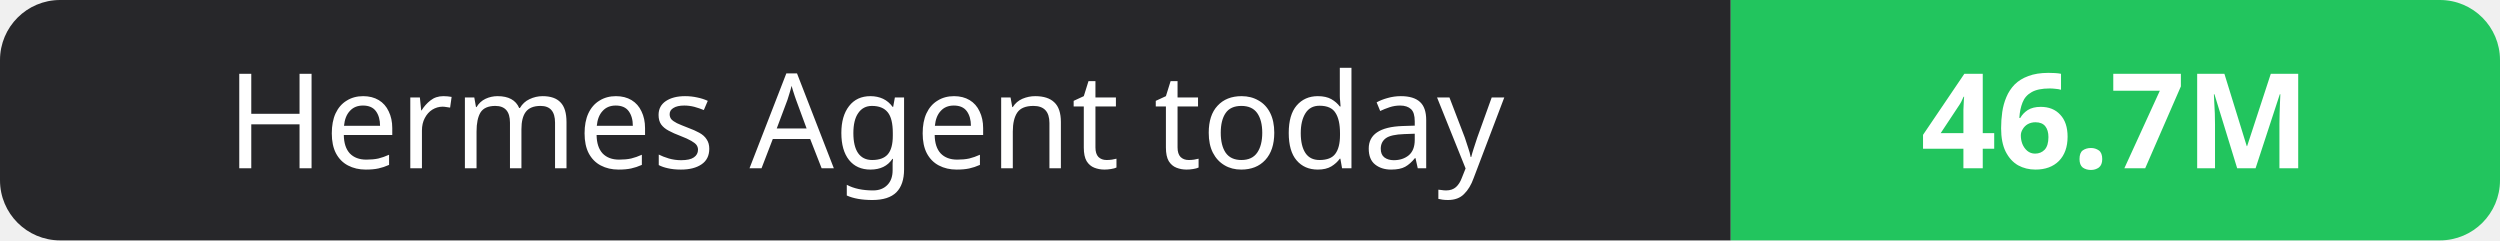
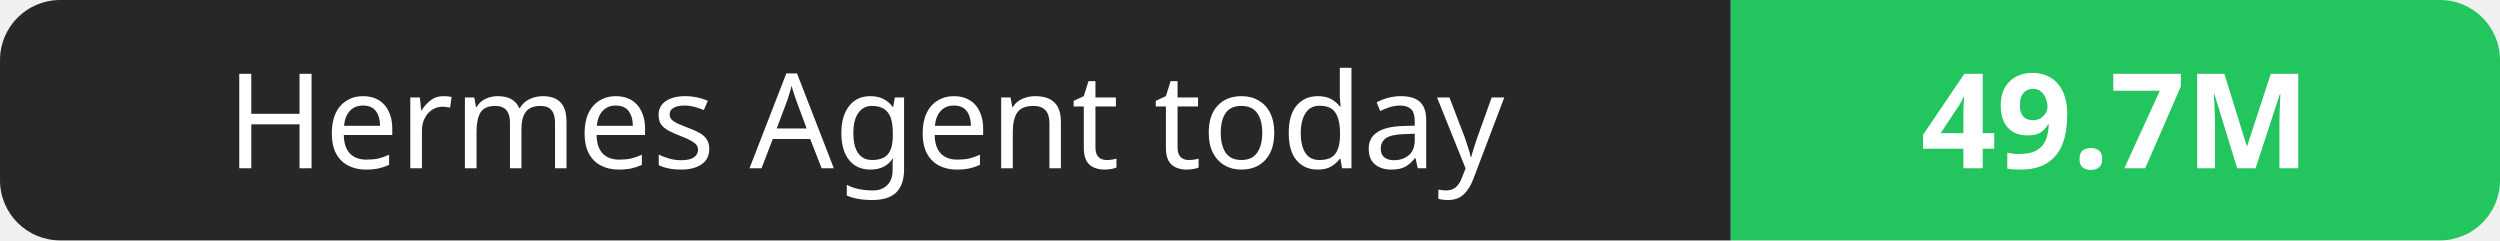
- <svg xmlns="http://www.w3.org/2000/svg" width="208" height="20" role="img" aria-label="Hermes Agent today: 46.7M">
+ <svg xmlns="http://www.w3.org/2000/svg" width="208" height="20" role="img" aria-label="Hermes Agent today: 49.7M">
  <clipPath id="r">
    <rect width="208" height="20" rx="5" fill="#fff" />
  </clipPath>
  <g clip-path="url(#r)">
    <rect width="144" height="20" fill="#27272a" />
    <rect x="144" width="64" height="20" fill="#22c55e" />
  </g>
  <g fill="#fff" text-anchor="middle" font-family="Verdana,Geneva,sans-serif" font-size="11">
    <text x="72.0" y="14">Hermes Agent today</text>
-     <text x="176.0" y="14" font-weight="700">46.7M</text>
+     <text x="176.0" y="14" font-weight="700">49.7M</text>
  </g>
</svg>
